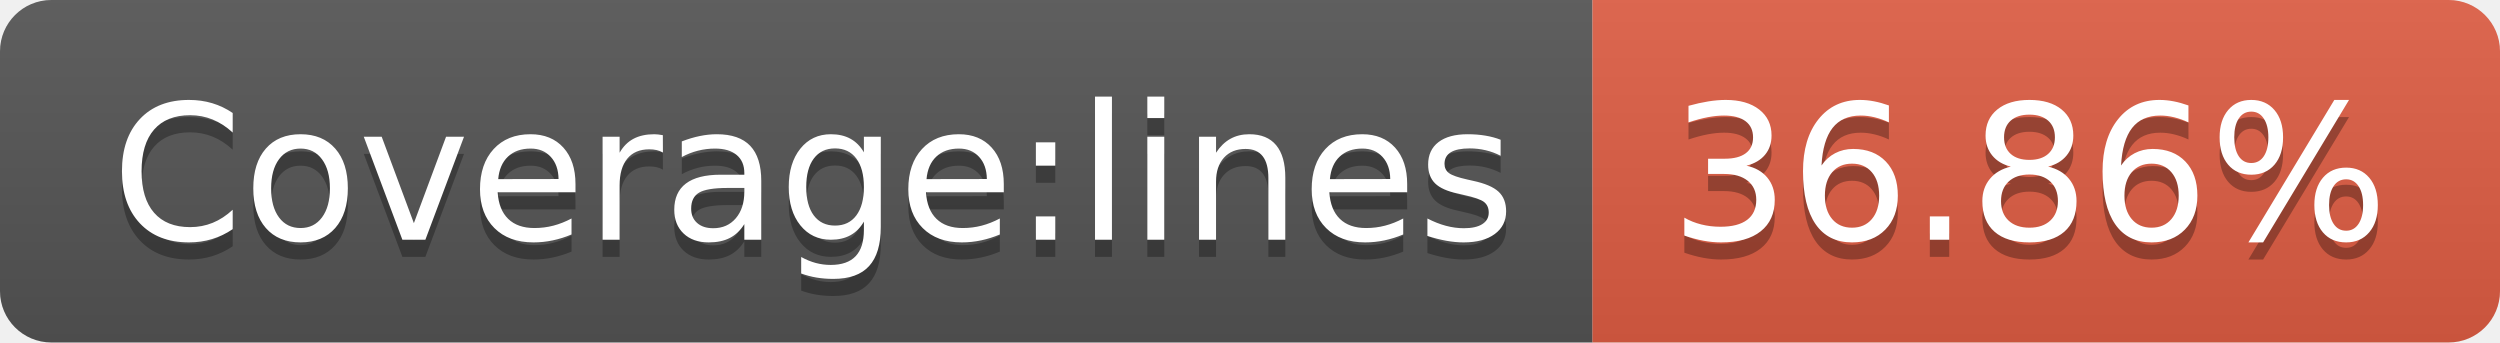
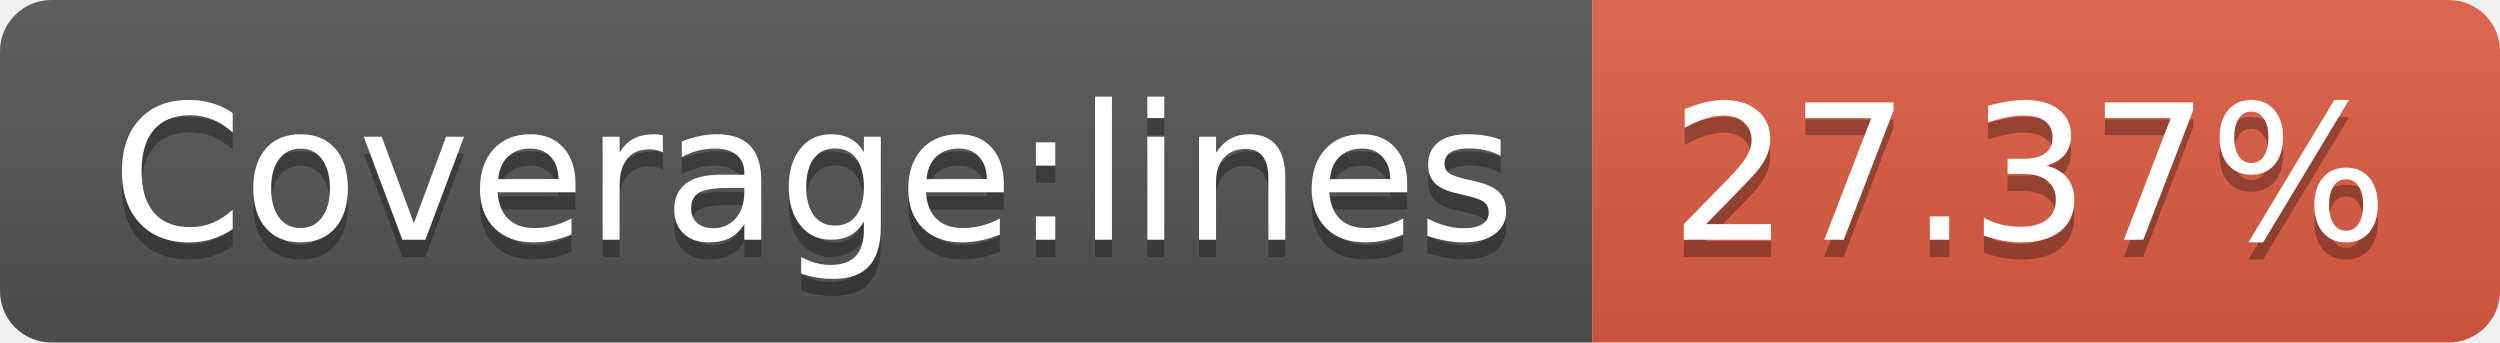
- <svg xmlns="http://www.w3.org/2000/svg" width="146" height="20" role="img" aria-label="Coverage:lines: 36.86%">
+ <svg xmlns="http://www.w3.org/2000/svg" width="146" height="20" role="img" aria-label="Coverage:lines: 27.37%">
  <linearGradient id="s" x2="0" y2="100%">
    <stop offset="0" stop-color="#bbb" stop-opacity=".1" />
    <stop offset="1" stop-opacity=".1" />
  </linearGradient>
  <clipPath id="r">
    <rect width="146" height="20" rx="3" fill="#fff" />
  </clipPath>
  <g clip-path="url(#r)">
    <rect width="93" height="20" fill="#555" />
    <rect x="93" width="53" height="20" fill="#e05d44" />
    <rect width="146" height="20" fill="url(#s)" />
  </g>
  <g fill="#fff" text-anchor="middle" font-family="Verdana,Geneva,DejaVu Sans,sans-serif" text-rendering="geometricPrecision" font-size="110">
    <text aria-hidden="true" x="475" y="150" fill="#010101" fill-opacity=".3" transform="scale(.1)" textLength="830">Coverage:lines</text>
    <text x="475" y="140" transform="scale(.1)" fill="#fff" textLength="830">Coverage:lines</text>
-     <text aria-hidden="true" x="1185" y="150" fill="#010101" fill-opacity=".3" transform="scale(.1)" textLength="430">36.86%</text>
-     <text x="1185" y="140" transform="scale(.1)" fill="#fff" textLength="430">36.86%</text>
+     <text aria-hidden="true" x="1185" y="150" fill="#010101" fill-opacity=".3" transform="scale(.1)" textLength="430">27.37%</text>
+     <text x="1185" y="140" transform="scale(.1)" fill="#fff" textLength="430">27.37%</text>
  </g>
</svg>
